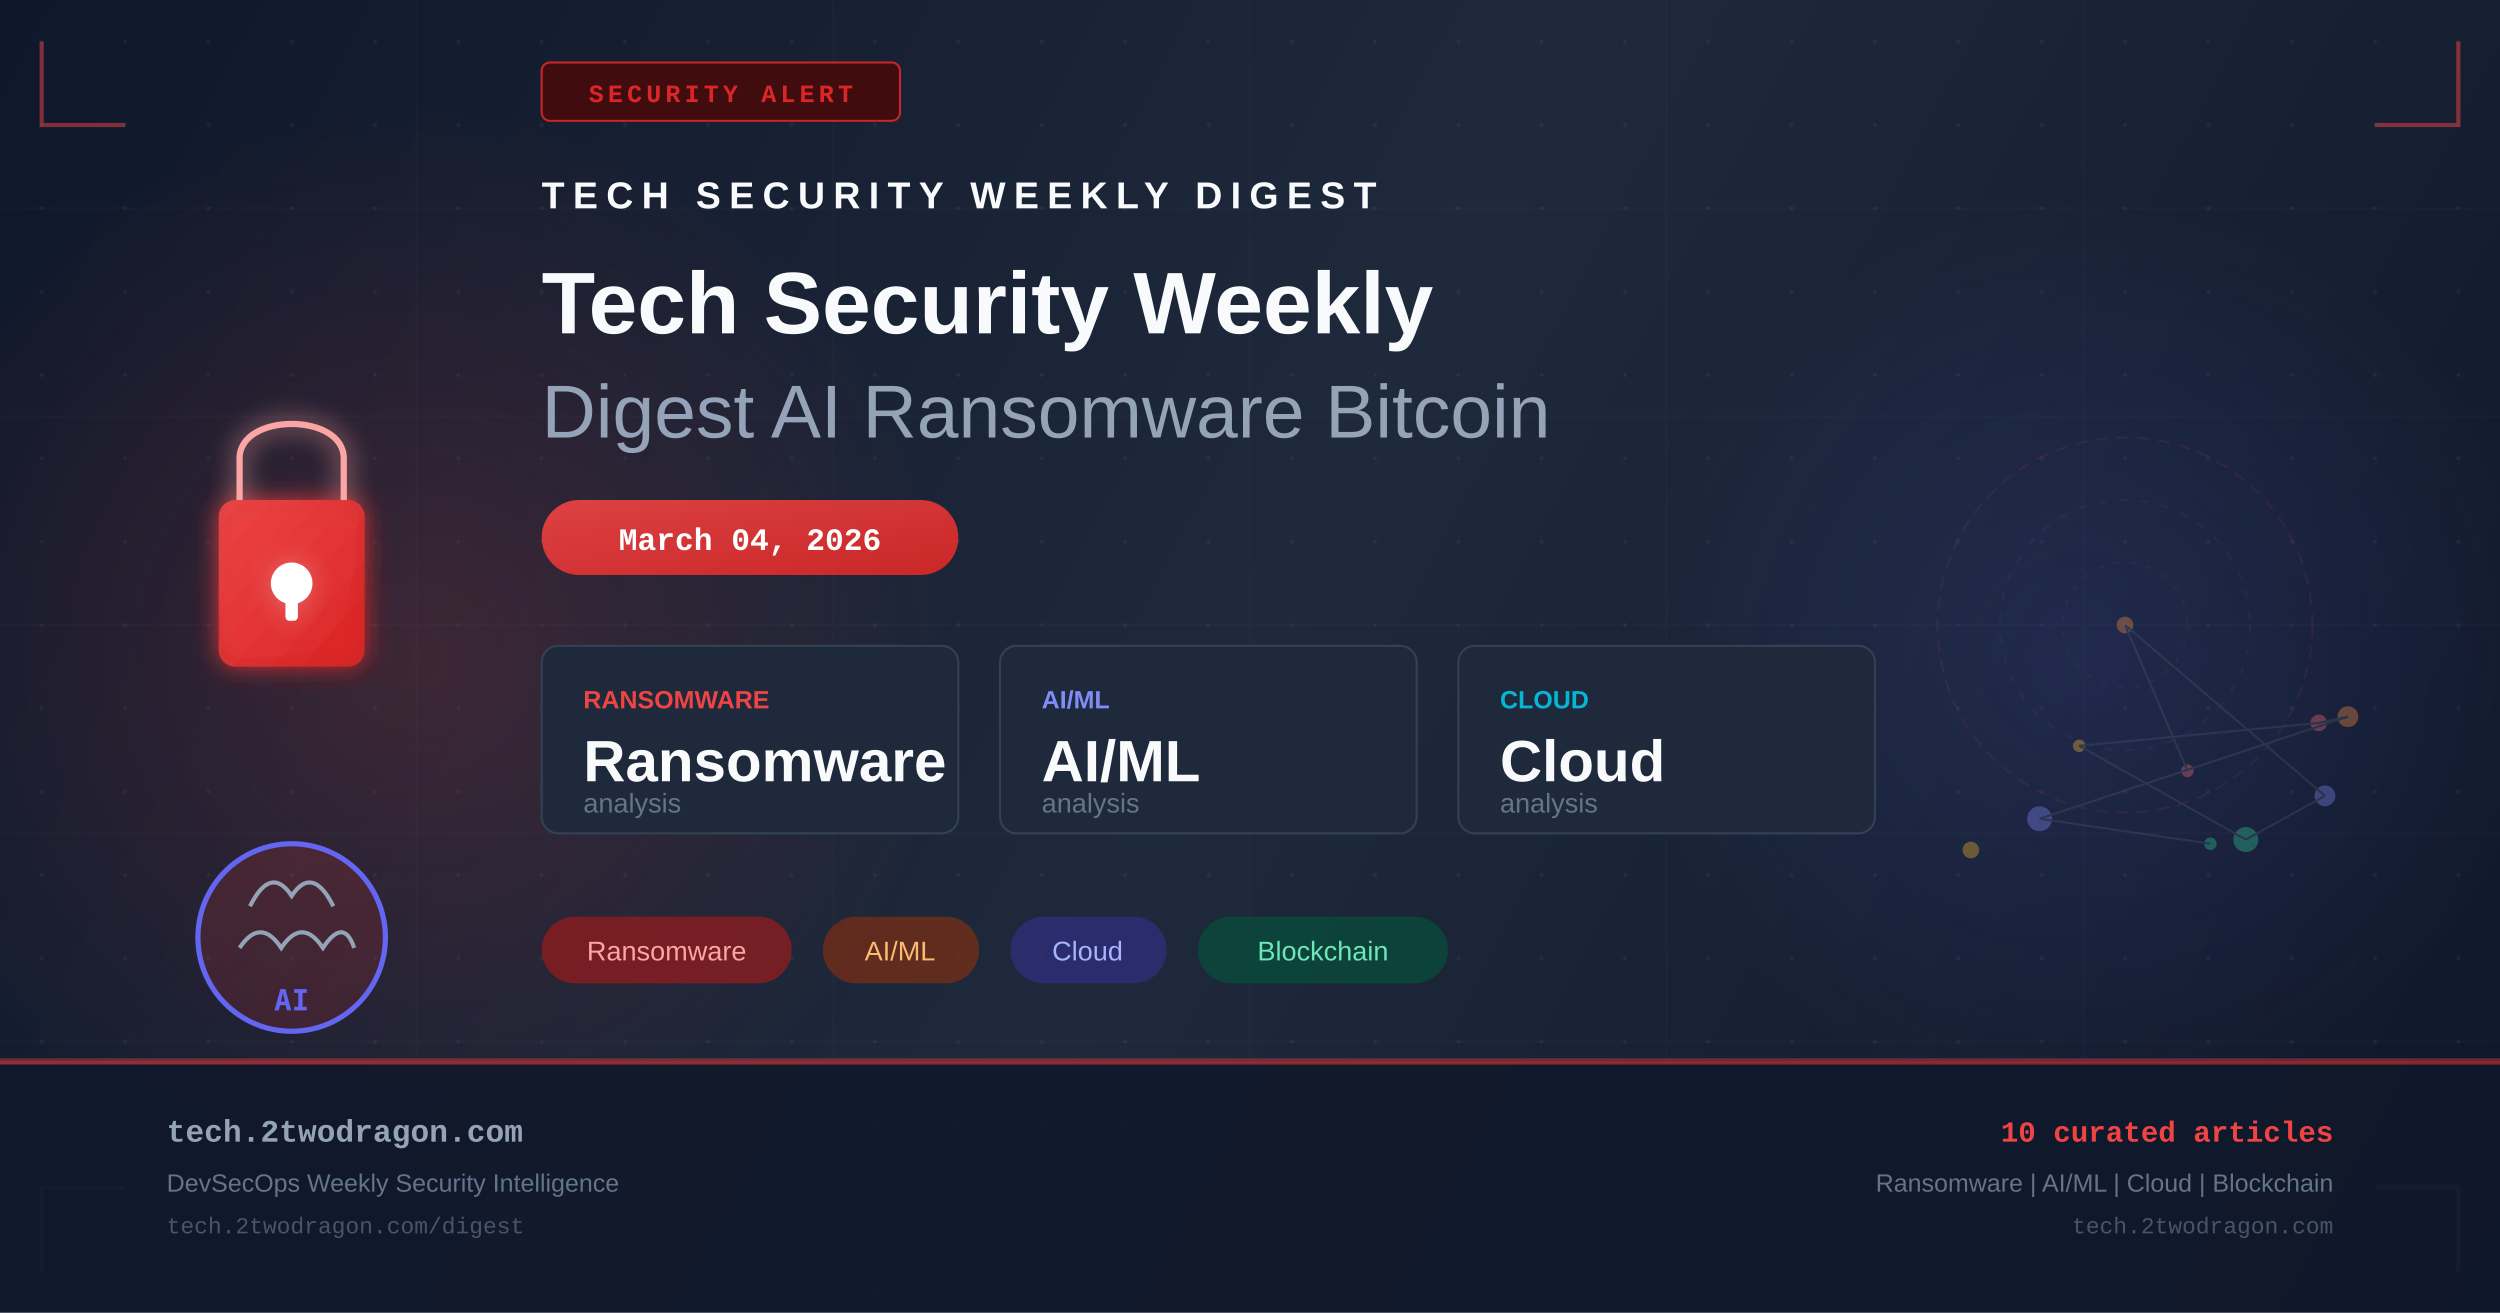
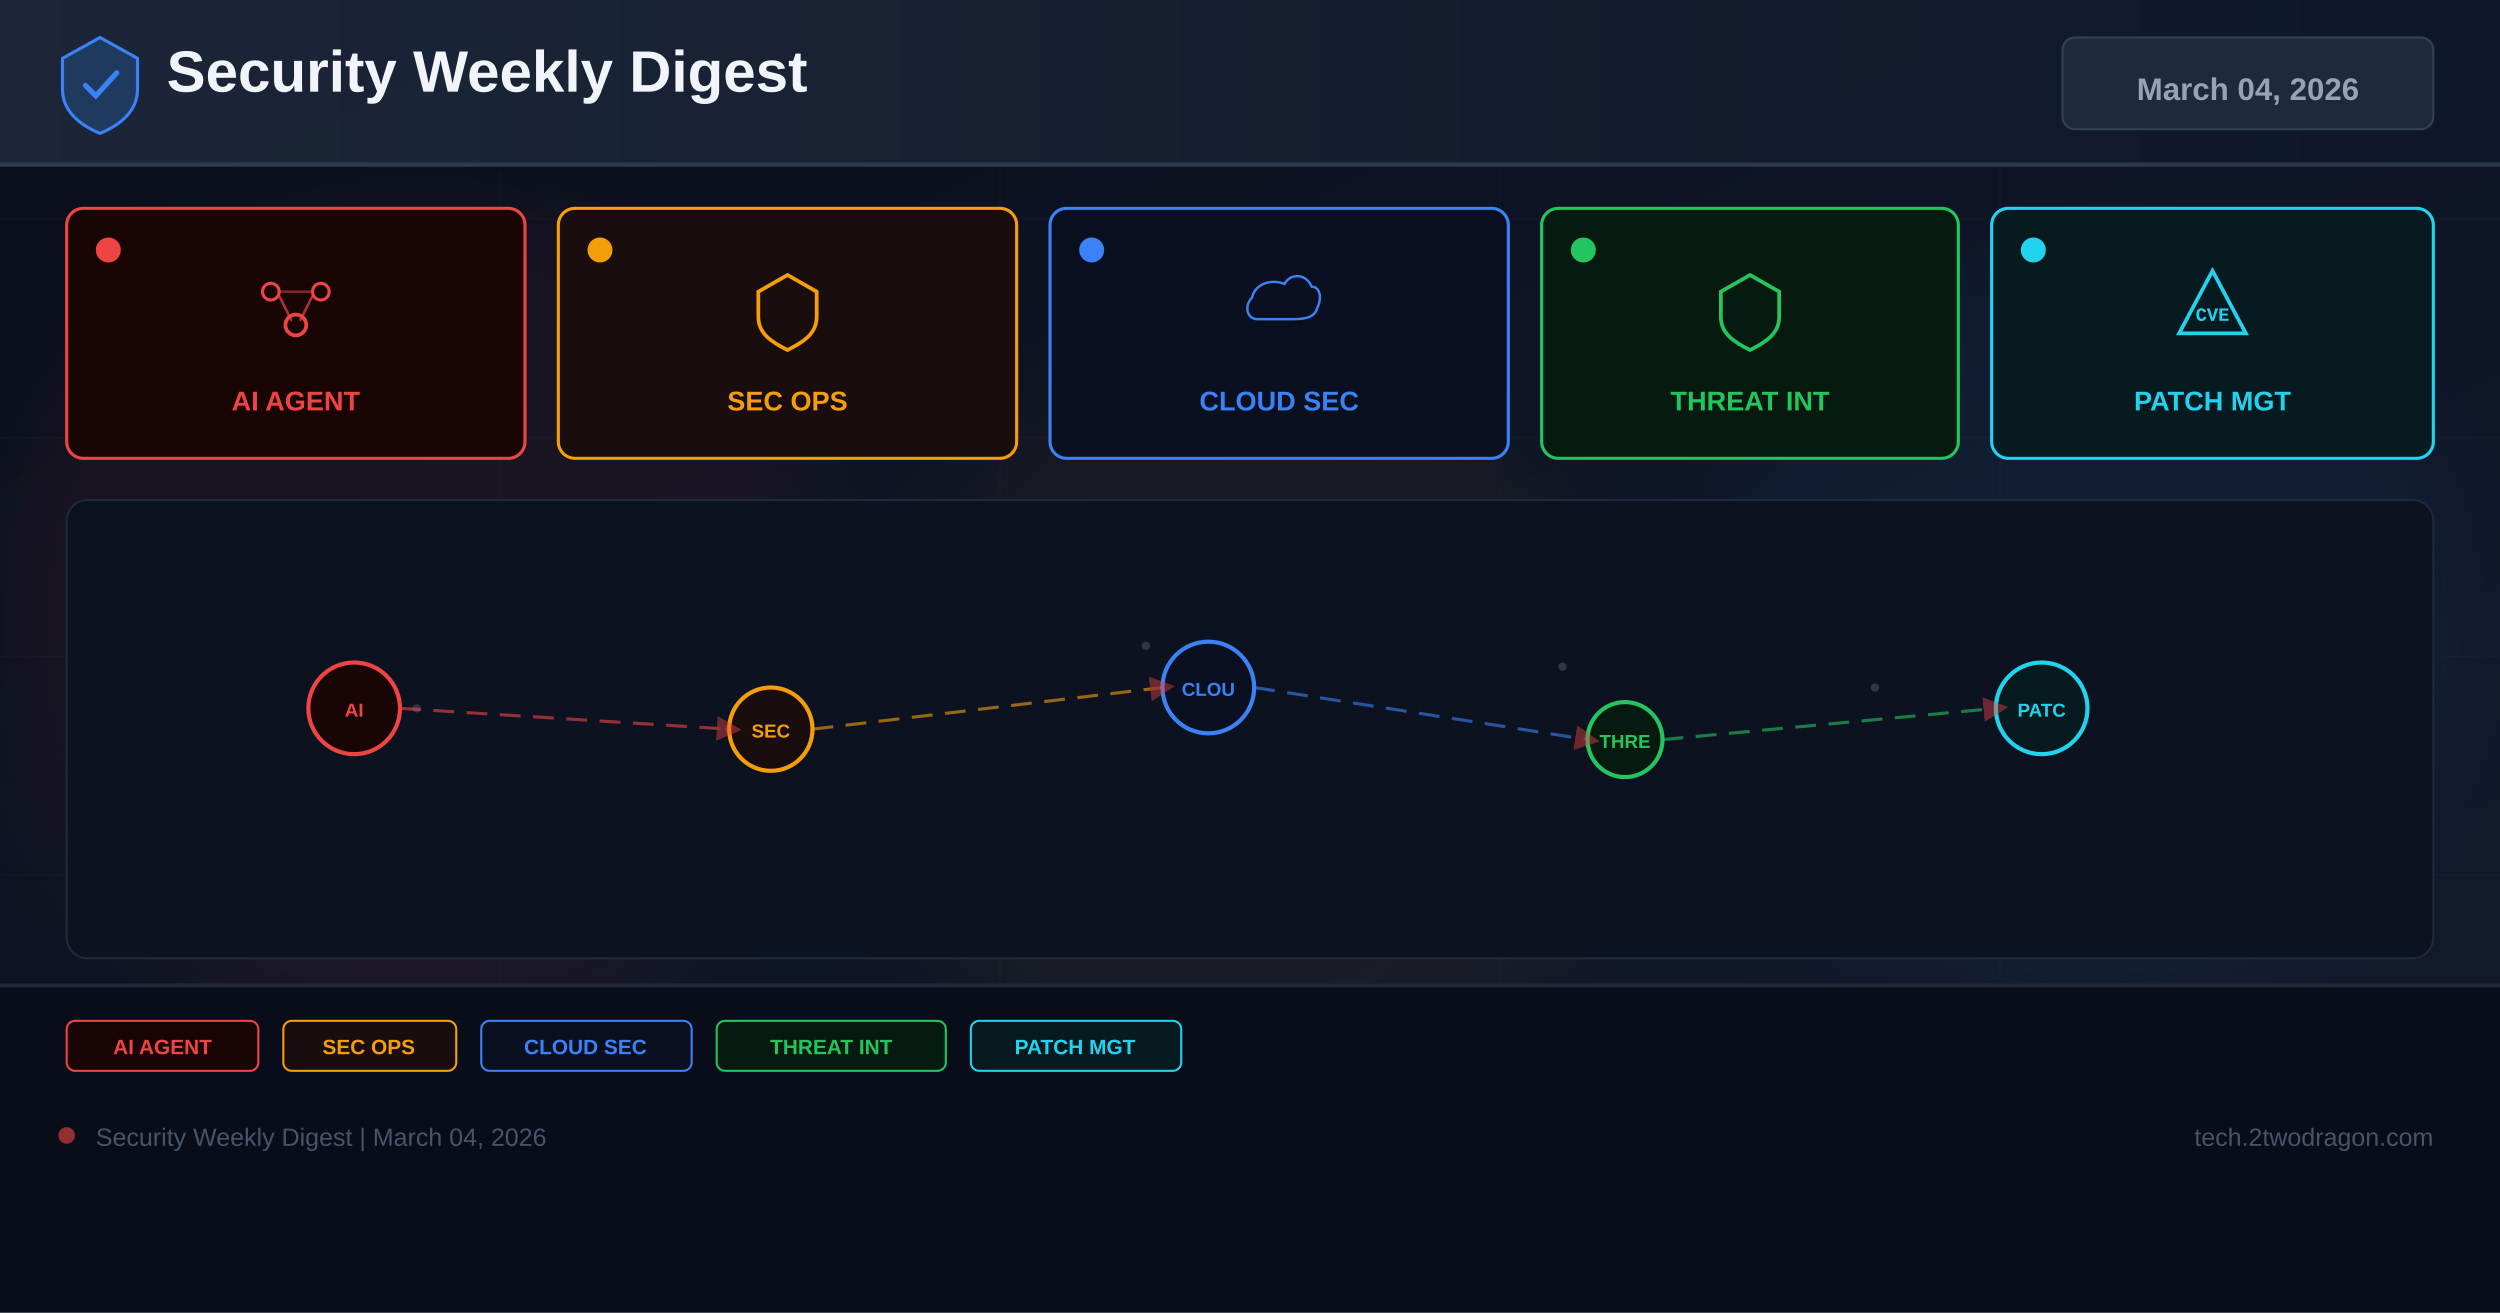
- <svg xmlns="http://www.w3.org/2000/svg" width="1200" height="630" viewBox="0 0 1200 630" fill="none">
+ <svg xmlns="http://www.w3.org/2000/svg" width="1200" height="630" viewBox="0 0 1200 630">
  <defs>
-     <linearGradient id="bg" x1="0" y1="0" x2="1200" y2="630" gradientUnits="userSpaceOnUse">
-       <stop offset="0%" stop-color="#0f172a" />
-       <stop offset="50%" stop-color="#1e293b" />
+     <linearGradient id="bg" x1="0%" y1="0%" x2="100%" y2="100%">
+       <stop offset="0%" stop-color="#0a0e1a" />
+       <stop offset="60%" stop-color="#0f1628" />
+       <stop offset="100%" stop-color="#141b2d" />
+     </linearGradient>
+     <linearGradient id="hg" x1="0%" y1="0%" x2="100%" y2="0%">
+       <stop offset="0%" stop-color="#1e293b" />
      <stop offset="100%" stop-color="#0f172a" />
    </linearGradient>
-     <linearGradient id="accent" x1="0" y1="0" x2="1" y2="1">
-       <stop offset="0%" stop-color="#ef4444" />
-       <stop offset="100%" stop-color="#dc2626" />
-     </linearGradient>
-     <linearGradient id="accent2" x1="0" y1="0" x2="1" y2="1">
-       <stop offset="0%" stop-color="#6366f1" />
-       <stop offset="100%" stop-color="#4f46e5" />
-     </linearGradient>
-     <radialGradient id="glow1" cx="50%" cy="50%" r="50%">
-       <stop offset="0%" stop-color="#ef4444" stop-opacity="0.18" />
-       <stop offset="100%" stop-color="#ef4444" stop-opacity="0" />
-     </radialGradient>
-     <radialGradient id="glow2" cx="50%" cy="50%" r="50%">
-       <stop offset="0%" stop-color="#6366f1" stop-opacity="0.14" />
-       <stop offset="100%" stop-color="#6366f1" stop-opacity="0" />
-     </radialGradient>
-     <filter id="glow-filter" x="-20%" y="-20%" width="140%" height="140%">
-       <feGaussianBlur in="SourceGraphic" stdDeviation="6" result="blur" />
-       <feMerge>
-         <feMergeNode in="blur" />
-         <feMergeNode in="SourceGraphic" />
-       </feMerge>
+     <filter id="glow" x="-50%" y="-50%" width="200%" height="200%">
+       <feGaussianBlur stdDeviation="18" />
    </filter>
-     <pattern id="dots" x="0" y="0" width="40" height="40" patternUnits="userSpaceOnUse">
-       <circle cx="20" cy="20" r="1" fill="#94a3b8" opacity="0.08" />
-     </pattern>
+     <marker id="ar" markerWidth="8" markerHeight="8" refX="4" refY="4" orient="auto">
+       <path d="M0,0 L8,4 L0,8 Z" fill="#ef4444" opacity="0.7" />
+     </marker>
  </defs>
  <rect width="1200" height="630" fill="url(#bg)" />
-   <rect width="1200" height="630" fill="url(#dots)" />
-   <ellipse cx="200" cy="315" rx="260" ry="260" fill="url(#glow1)" />
-   <ellipse cx="1000" cy="315" rx="220" ry="220" fill="url(#glow2)" />
-   <g opacity="0.03" stroke="#94a3b8" stroke-width="1">
-     <line x1="0" y1="100" x2="1200" y2="100" />
-     <line x1="0" y1="200" x2="1200" y2="200" />
-     <line x1="0" y1="300" x2="1200" y2="300" />
-     <line x1="0" y1="400" x2="1200" y2="400" />
-     <line x1="0" y1="500" x2="1200" y2="500" />
-     <line x1="200" y1="0" x2="200" y2="630" />
-     <line x1="400" y1="0" x2="400" y2="630" />
-     <line x1="600" y1="0" x2="600" y2="630" />
-     <line x1="800" y1="0" x2="800" y2="630" />
-     <line x1="1000" y1="0" x2="1000" y2="630" />
+   <g opacity="0.04" stroke="#94a3b8" stroke-width="0.5">
+     <line x1="0" y1="105" x2="1200" y2="105" />
+     <line x1="0" y1="210" x2="1200" y2="210" />
+     <line x1="0" y1="315" x2="1200" y2="315" />
+     <line x1="0" y1="420" x2="1200" y2="420" />
+     <line x1="0" y1="525" x2="1200" y2="525" />
+     <line x1="240" y1="0" x2="240" y2="630" />
+     <line x1="480" y1="0" x2="480" y2="630" />
+     <line x1="720" y1="0" x2="720" y2="630" />
+     <line x1="960" y1="0" x2="960" y2="630" />
  </g>
-   <polyline points="20,20 20,60 60,60" fill="none" stroke="#ef4444" stroke-width="2" opacity="0.5" />
-   <polyline points="1180,20 1180,60 1140,60" fill="none" stroke="#ef4444" stroke-width="2" opacity="0.5" />
-   <polyline points="20,610 20,570 60,570" fill="none" stroke="#6366f1" stroke-width="2" opacity="0.5" />
-   <polyline points="1180,610 1180,570 1140,570" fill="none" stroke="#6366f1" stroke-width="2" opacity="0.5" />
-   <rect x="260" y="30" width="172" height="28" rx="4" fill="#450a0a" stroke="#dc2626" stroke-width="1" opacity="0.9" />
-   <text x="346" y="49" text-anchor="middle" fill="#dc2626" font-family="Courier New, monospace" font-size="12" font-weight="bold" letter-spacing="2">SECURITY ALERT</text>
-   <g transform="translate(80, 180)" filter="url(#glow-filter)">
-     <rect x="25" y="60" width="70" height="80" rx="8" fill="url(#accent)" opacity="0.9" />
-     <path d="M35 60 V40 C35 18 85 18 85 40 V60" fill="none" stroke="#fca5a5" stroke-width="3" />
-     <circle cx="60" cy="100" r="10" fill="white" />
-     <rect x="57" y="100" width="6" height="18" rx="2" fill="white" />
+   <circle cx="200" cy="300" r="200" fill="#ef4444" opacity="0.06" filter="url(#glow)" />
+   <circle cx="600" cy="350" r="180" fill="#f59e0b" opacity="0.05" filter="url(#glow)" />
+   <circle cx="1000" cy="300" r="180" fill="#3b82f6" opacity="0.06" filter="url(#glow)" />
+   <rect x="0" y="0" width="1200" height="80" fill="url(#hg)" opacity="0.9" />
+   <rect x="0" y="78" width="1200" height="2" fill="#334155" opacity="0.8" />
+   <g transform="translate(48,40)">
+     <path d="M0,-22 L18,-12 L18,3 C18,13 10,20 0,24 C-10,20 -18,13 -18,3 L-18,-12 Z" fill="#1e3a5f" stroke="#3b82f6" stroke-width="1.5" />
+     <path d="M-7,1 L-2,6 L8,-5" stroke="#3b82f6" stroke-width="2.5" fill="none" stroke-linecap="round" />
  </g>
-   <g transform="translate(80, 380)">
-     <circle cx="60" cy="70" r="45" fill="url(#accent)" opacity="0.15" />
-     <circle cx="60" cy="70" r="45" fill="none" stroke="#6366f1" stroke-width="2.5" />
-     <path d="M40 55 Q50 35 60 50 Q70 35 80 55" fill="none" stroke="#94a3b8" stroke-width="2" />
-     <path d="M35 75 Q45 60 55 75 Q65 60 75 75 Q85 60 90 75" fill="none" stroke="#94a3b8" stroke-width="2" />
-     <text x="60" y="105" text-anchor="middle" fill="#6366f1" font-family="monospace" font-size="14" font-weight="bold">AI</text>
+   <text x="80" y="44" font-family="Arial,sans-serif" font-size="28" font-weight="700" fill="#f1f5f9">Security Weekly Digest</text>
+   <rect x="990" y="18" width="178" height="44" rx="6" fill="#1e293b" stroke="#334155" stroke-width="1" />
+   <text x="1079" y="48" font-family="Arial,sans-serif" font-size="15" font-weight="700" fill="#94a3b8" text-anchor="middle">March 04, 2026</text>
+   <rect x="32" y="100" width="220" height="120" rx="8" fill="#1a0505" stroke="#ef4444" stroke-width="1.5" />
+   <circle cx="52" cy="120" r="6" fill="#ef4444" />
+   <g transform="translate(142,148)">
+     <circle cx="-12" cy="-8" r="4" fill="none" stroke="#ef4444" stroke-width="1.5" />
+     <circle cx="12" cy="-8" r="4" fill="none" stroke="#ef4444" stroke-width="1.5" />
+     <circle cx="0" cy="8" r="5" fill="none" stroke="#ef4444" stroke-width="1.8" />
+     <line x1="-8" y1="-6" x2="-2" y2="6" stroke="#ef4444" stroke-width="1.2" opacity="0.7" />
+     <line x1="8" y1="-6" x2="2" y2="6" stroke="#ef4444" stroke-width="1.2" opacity="0.7" />
+     <line x1="-8" y1="-8" x2="8" y2="-8" stroke="#ef4444" stroke-width="1.2" opacity="0.5" />
  </g>
-   <g transform="translate(260, 100)">
-     <text x="0" y="0" fill="#f8fafc" font-family="Arial, sans-serif" font-size="18" font-weight="bold" letter-spacing="4">TECH SECURITY WEEKLY DIGEST</text>
-     <text x="0" y="60" fill="#f8fafc" font-family="Arial, sans-serif" font-size="42" font-weight="bold">Tech Security Weekly</text>
-     <text x="0" y="110" fill="#94a3b8" font-family="Arial, sans-serif" font-size="36" font-weight="300">Digest AI Ransomware Bitcoin</text>
+   <text x="142" y="197" font-family="Arial,sans-serif" font-size="13" font-weight="700" fill="#ef4444" text-anchor="middle">AI AGENT</text>
+   <rect x="268" y="100" width="220" height="120" rx="8" fill="#1a0d0d" stroke="#f59e0b" stroke-width="1.5" />
+   <circle cx="288" cy="120" r="6" fill="#f59e0b" />
+   <g transform="translate(378,148)">
+     <path d="M0,-16 L14,-8 L14,4 C14,12 8,16 0,20 C-8,16 -14,12 -14,4 L-14,-8 Z" fill="none" stroke="#f59e0b" stroke-width="1.8" />
  </g>
-   <rect x="260" y="240" width="200" height="36" rx="18" fill="url(#accent)" opacity="0.9" />
-   <text x="360" y="264" text-anchor="middle" fill="white" font-family="Courier New, monospace" font-size="15" font-weight="bold">March 04, 2026</text>
-   <g transform="translate(260, 310)">
-     <rect x="0" y="0" width="200" height="90" rx="8" fill="#1e293b" stroke="#334155" stroke-width="1" />
-     <text x="20" y="30" fill="#ef4444" font-family="Arial, sans-serif" font-size="12" font-weight="bold">RANSOMWARE</text>
-     <text x="20" y="65" fill="#f8fafc" font-family="Arial, sans-serif" font-size="28" font-weight="bold">Ransomware</text>
-     <text x="20" y="80" fill="#64748b" font-family="Arial, sans-serif" font-size="13">analysis</text>
-     <rect x="220" y="0" width="200" height="90" rx="8" fill="#1e293b" stroke="#334155" stroke-width="1" />
-     <text x="240" y="30" fill="#818cf8" font-family="Arial, sans-serif" font-size="12" font-weight="bold">AI/ML</text>
-     <text x="240" y="65" fill="#f8fafc" font-family="Arial, sans-serif" font-size="28" font-weight="bold">AI/ML</text>
-     <text x="240" y="80" fill="#64748b" font-family="Arial, sans-serif" font-size="13">analysis</text>
-     <rect x="440" y="0" width="200" height="90" rx="8" fill="#1e293b" stroke="#334155" stroke-width="1" />
-     <text x="460" y="30" fill="#06b6d4" font-family="Arial, sans-serif" font-size="12" font-weight="bold">CLOUD</text>
-     <text x="460" y="65" fill="#f8fafc" font-family="Arial, sans-serif" font-size="28" font-weight="bold">Cloud</text>
-     <text x="460" y="80" fill="#64748b" font-family="Arial, sans-serif" font-size="13">analysis</text>
+   <text x="378" y="197" font-family="Arial,sans-serif" font-size="13" font-weight="700" fill="#f59e0b" text-anchor="middle">SEC OPS</text>
+   <rect x="504" y="100" width="220" height="120" rx="8" fill="#0a1020" stroke="#3b82f6" stroke-width="1.5" />
+   <circle cx="524" cy="120" r="6" fill="#3b82f6" />
+   <g transform="translate(614,148)">
+     <path d="M-16,8 C-24,8 -26,-2 -20,-8 C-18,-18 -6,-22 4,-18 C8,-26 20,-26 24,-16 C30,-16 32,-8 28,0 C26,8 16,8 8,8 Z" fill="none" stroke="#3b82f6" stroke-width="1.8" transform="scale(0.65)" />
  </g>
-   <g transform="translate(260, 440)">
-     <rect x="0" y="0" width="120" height="32" rx="16" fill="#991b1b" opacity="0.7" />
-     <text x="60" y="21" text-anchor="middle" fill="#fca5a5" font-family="Arial, sans-serif" font-size="13">Ransomware</text>
-     <rect x="135" y="0" width="75" height="32" rx="16" fill="#7c2d12" opacity="0.7" />
-     <text x="172" y="21" text-anchor="middle" fill="#fdba74" font-family="Arial, sans-serif" font-size="13">AI/ML</text>
-     <rect x="225" y="0" width="75" height="32" rx="16" fill="#312e81" opacity="0.7" />
-     <text x="262" y="21" text-anchor="middle" fill="#a5b4fc" font-family="Arial, sans-serif" font-size="13">Cloud</text>
-     <rect x="315" y="0" width="120" height="32" rx="16" fill="#064e3b" opacity="0.7" />
-     <text x="375" y="21" text-anchor="middle" fill="#6ee7b7" font-family="Arial, sans-serif" font-size="13">Blockchain</text>
+   <text x="614" y="197" font-family="Arial,sans-serif" font-size="13" font-weight="700" fill="#3b82f6" text-anchor="middle">CLOUD SEC</text>
+   <rect x="740" y="100" width="200" height="120" rx="8" fill="#071a10" stroke="#22c55e" stroke-width="1.5" />
+   <circle cx="760" cy="120" r="6" fill="#22c55e" />
+   <g transform="translate(840,148)">
+     <path d="M0,-16 L14,-8 L14,4 C14,12 8,16 0,20 C-8,16 -14,12 -14,4 L-14,-8 Z" fill="none" stroke="#22c55e" stroke-width="1.8" />
  </g>
-   <g transform="translate(900, 180)" opacity="0.35">
-     <circle cx="120" cy="120" r="90" fill="none" stroke="#ef4444" stroke-width="1" stroke-dasharray="6,4" opacity="0.3" />
-     <circle cx="120" cy="120" r="60" fill="none" stroke="#6366f1" stroke-width="1" stroke-dasharray="4,6" opacity="0.25" />
-     <circle cx="120" cy="120" r="30" fill="none" stroke="#ef4444" stroke-width="1" stroke-dasharray="3,5" opacity="0.2" />
-     <circle cx="150" cy="190" r="3" fill="#f87171" />
-     <circle cx="120" cy="120" r="4" fill="#fb923c" />
-     <circle cx="216" cy="202" r="5" fill="#818cf8" />
-     <circle cx="178" cy="223" r="6" fill="#34d399" />
-     <circle cx="98" cy="178" r="3" fill="#fbbf24" />
-     <circle cx="213" cy="167" r="4" fill="#f87171" />
-     <circle cx="227" cy="164" r="5" fill="#fb923c" />
-     <circle cx="79" cy="213" r="6" fill="#818cf8" />
-     <circle cx="161" cy="225" r="3" fill="#34d399" />
-     <circle cx="46" cy="228" r="4" fill="#fbbf24" />
-     <line x1="150" y1="190" x2="120" y2="120" stroke="#475569" stroke-width="1" />
-     <line x1="120" y1="120" x2="216" y2="202" stroke="#475569" stroke-width="1" />
-     <line x1="216" y1="202" x2="178" y2="223" stroke="#475569" stroke-width="1" />
-     <line x1="178" y1="223" x2="98" y2="178" stroke="#475569" stroke-width="1" />
-     <line x1="98" y1="178" x2="213" y2="167" stroke="#475569" stroke-width="1" />
-     <line x1="213" y1="167" x2="227" y2="164" stroke="#475569" stroke-width="1" />
-     <line x1="227" y1="164" x2="79" y2="213" stroke="#475569" stroke-width="1" />
-     <line x1="79" y1="213" x2="161" y2="225" stroke="#475569" stroke-width="1" />
+   <text x="840" y="197" font-family="Arial,sans-serif" font-size="13" font-weight="700" fill="#22c55e" text-anchor="middle">THREAT INT</text>
+   <rect x="956" y="100" width="212" height="120" rx="8" fill="#071a20" stroke="#22d3ee" stroke-width="1.5" />
+   <circle cx="976" cy="120" r="6" fill="#22d3ee" />
+   <g transform="translate(1062,148)">
+     <path d="M0,-18 L16,12 L-16,12 Z" fill="none" stroke="#22d3ee" stroke-width="1.8" />
+     <text x="0" y="6" font-family="Courier New" font-size="9" font-weight="700" fill="#22d3ee" text-anchor="middle">CVE</text>
  </g>
-   <rect x="0" y="508" width="1200" height="1" fill="#ef4444" opacity="0.4" />
-   <rect x="0" y="509" width="1200" height="121" fill="#0f172a" opacity="0.9" />
-   <rect x="0" y="509" width="1200" height="2" fill="url(#accent)" opacity="0.6" />
-   <text x="80" y="548" fill="#94a3b8" font-family="Courier New, monospace" font-size="15" font-weight="bold">tech.2twodragon.com</text>
-   <text x="80" y="572" fill="#64748b" font-family="Arial, sans-serif" font-size="12">DevSecOps Weekly Security Intelligence</text>
-   <text x="80" y="592" fill="#475569" font-family="Courier New, monospace" font-size="11">tech.2twodragon.com/digest</text>
-   <text x="1120" y="548" text-anchor="end" fill="#ef4444" font-family="Courier New, monospace" font-size="14" font-weight="bold">10 curated articles</text>
-   <text x="1120" y="572" text-anchor="end" fill="#64748b" font-family="Arial, sans-serif" font-size="12">Ransomware | AI/ML | Cloud | Blockchain</text>
-   <text x="1120" y="592" text-anchor="end" fill="#475569" font-family="Courier New, monospace" font-size="11">tech.2twodragon.com</text>
+   <text x="1062" y="197" font-family="Arial,sans-serif" font-size="13" font-weight="700" fill="#22d3ee" text-anchor="middle">PATCH MGT</text>
+   <rect x="32" y="240" width="1136" height="220" rx="10" fill="#0c1220" stroke="#1e293b" stroke-width="1" />
+   <g opacity="0.25">
+     <circle cx="180" cy="330" r="2" fill="#94a3b8" />
+     <circle cx="200" cy="340" r="2" fill="#94a3b8" />
+     <circle cx="550" cy="310" r="2" fill="#94a3b8" />
+     <circle cx="570" cy="325" r="2" fill="#94a3b8" />
+     <circle cx="750" cy="320" r="2" fill="#94a3b8" />
+     <circle cx="900" cy="330" r="2" fill="#94a3b8" />
+     <circle cx="350" cy="350" r="2" fill="#94a3b8" />
+     <circle cx="1000" cy="340" r="2" fill="#94a3b8" />
+   </g>
+   <circle cx="170" cy="340" r="22" fill="#1a0505" stroke="#ef4444" stroke-width="2" />
+   <text x="170" y="344" font-family="Arial,sans-serif" font-size="9" font-weight="700" fill="#ef4444" text-anchor="middle">AI</text>
+   <circle cx="370" cy="350" r="20" fill="#1a0d0d" stroke="#f59e0b" stroke-width="2" />
+   <text x="370" y="354" font-family="Arial,sans-serif" font-size="9" font-weight="700" fill="#f59e0b" text-anchor="middle">SEC</text>
+   <circle cx="580" cy="330" r="22" fill="#0a1020" stroke="#3b82f6" stroke-width="2" />
+   <text x="580" y="334" font-family="Arial,sans-serif" font-size="9" font-weight="700" fill="#3b82f6" text-anchor="middle">CLOU</text>
+   <circle cx="780" cy="355" r="18" fill="#071a10" stroke="#22c55e" stroke-width="2" />
+   <text x="780" y="359" font-family="Arial,sans-serif" font-size="9" font-weight="700" fill="#22c55e" text-anchor="middle">THRE</text>
+   <circle cx="980" cy="340" r="22" fill="#071a20" stroke="#22d3ee" stroke-width="2" />
+   <text x="980" y="344" font-family="Arial,sans-serif" font-size="9" font-weight="700" fill="#22d3ee" text-anchor="middle">PATC</text>
+   <line x1="192" y1="340" x2="350" y2="350" stroke="#ef4444" stroke-width="1.5" stroke-dasharray="10 6" opacity="0.6" marker-end="url(#ar)" />
+   <line x1="390" y1="350" x2="558" y2="330" stroke="#f59e0b" stroke-width="1.5" stroke-dasharray="10 6" opacity="0.6" marker-end="url(#ar)" />
+   <line x1="602" y1="330" x2="762" y2="355" stroke="#3b82f6" stroke-width="1.5" stroke-dasharray="10 6" opacity="0.6" marker-end="url(#ar)" />
+   <line x1="798" y1="355" x2="958" y2="340" stroke="#22c55e" stroke-width="1.5" stroke-dasharray="10 6" opacity="0.6" marker-end="url(#ar)" />
+   <rect x="0" y="472" width="1200" height="158" fill="#080c18" opacity="0.95" />
+   <rect x="0" y="472" width="1200" height="2" fill="#1e293b" />
+   <rect x="32" y="490" width="92" height="24" rx="4" fill="#1a0505" stroke="#ef4444" stroke-width="1" />
+   <text x="78" y="506" font-family="Arial,sans-serif" font-size="10" font-weight="700" fill="#ef4444" text-anchor="middle">AI AGENT</text>
+   <rect x="136" y="490" width="83" height="24" rx="4" fill="#1a0d0d" stroke="#f59e0b" stroke-width="1" />
+   <text x="177" y="506" font-family="Arial,sans-serif" font-size="10" font-weight="700" fill="#f59e0b" text-anchor="middle">SEC OPS</text>
+   <rect x="231" y="490" width="101" height="24" rx="4" fill="#0a1020" stroke="#3b82f6" stroke-width="1" />
+   <text x="281" y="506" font-family="Arial,sans-serif" font-size="10" font-weight="700" fill="#3b82f6" text-anchor="middle">CLOUD SEC</text>
+   <rect x="344" y="490" width="110" height="24" rx="4" fill="#071a10" stroke="#22c55e" stroke-width="1" />
+   <text x="399" y="506" font-family="Arial,sans-serif" font-size="10" font-weight="700" fill="#22c55e" text-anchor="middle">THREAT INT</text>
+   <rect x="466" y="490" width="101" height="24" rx="4" fill="#071a20" stroke="#22d3ee" stroke-width="1" />
+   <text x="516" y="506" font-family="Arial,sans-serif" font-size="10" font-weight="700" fill="#22d3ee" text-anchor="middle">PATCH MGT</text>
+   <circle cx="32" cy="545" r="4" fill="#ef4444" opacity="0.6" />
+   <text x="46" y="550" font-family="Arial,sans-serif" font-size="12" fill="#475569">Security Weekly Digest | March 04, 2026</text>
+   <text x="1168" y="550" font-family="Arial,sans-serif" font-size="12" fill="#475569" text-anchor="end">tech.2twodragon.com</text>
</svg>
